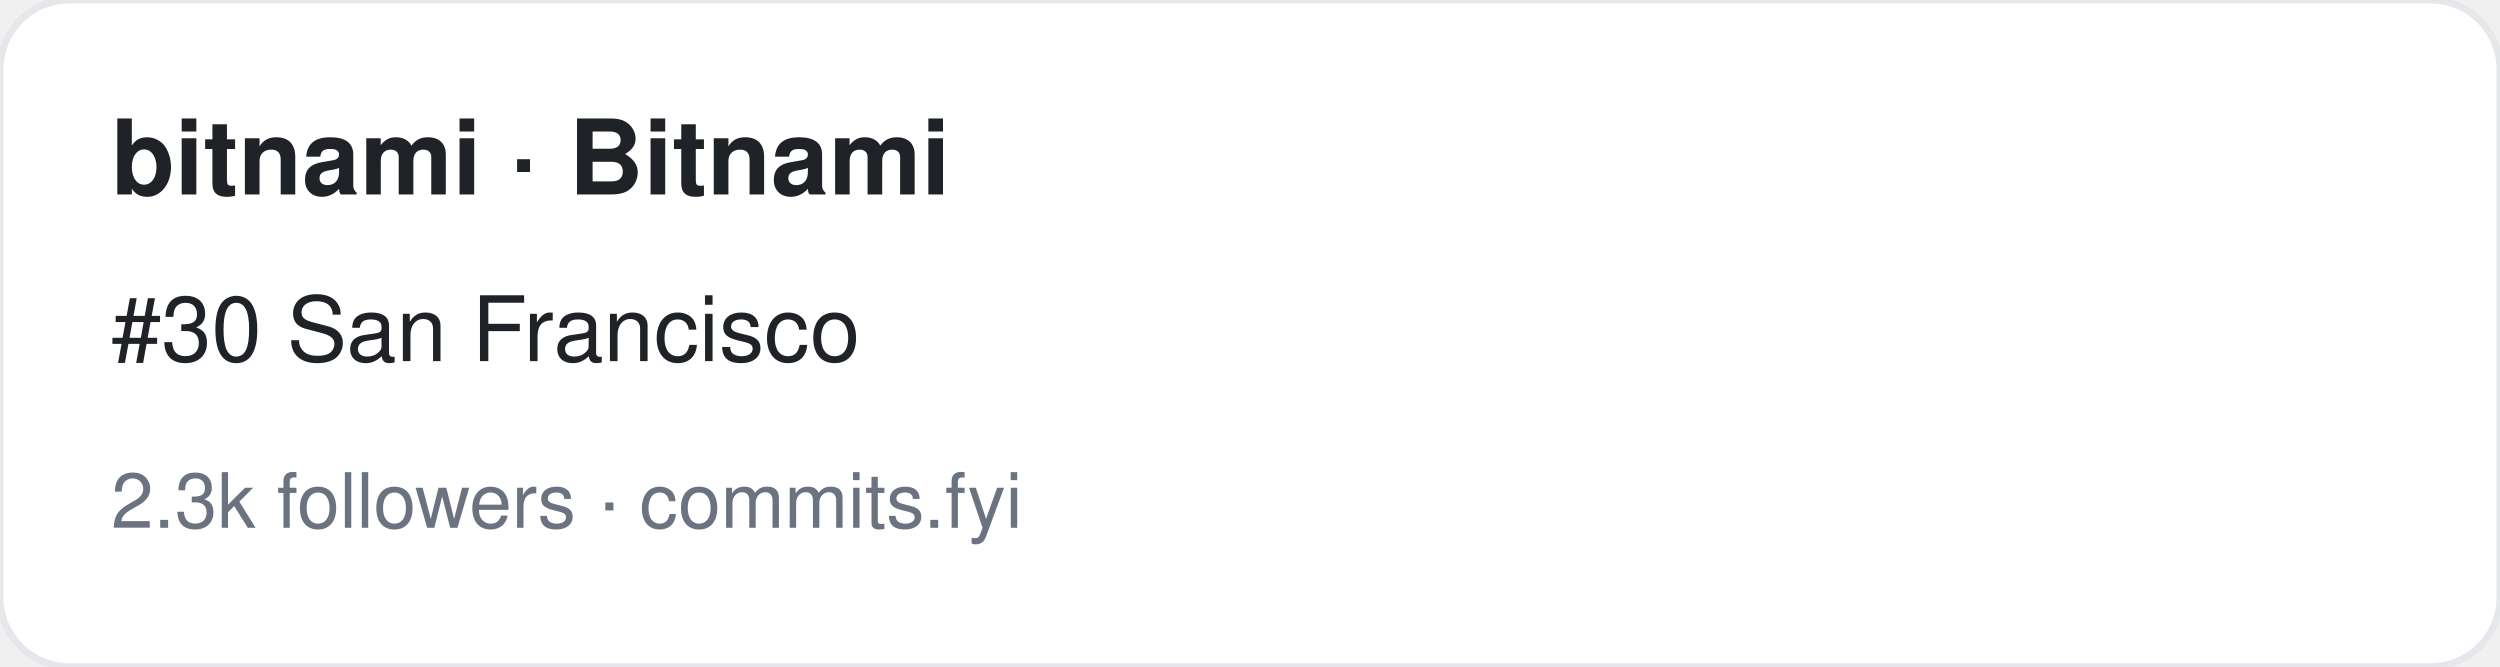
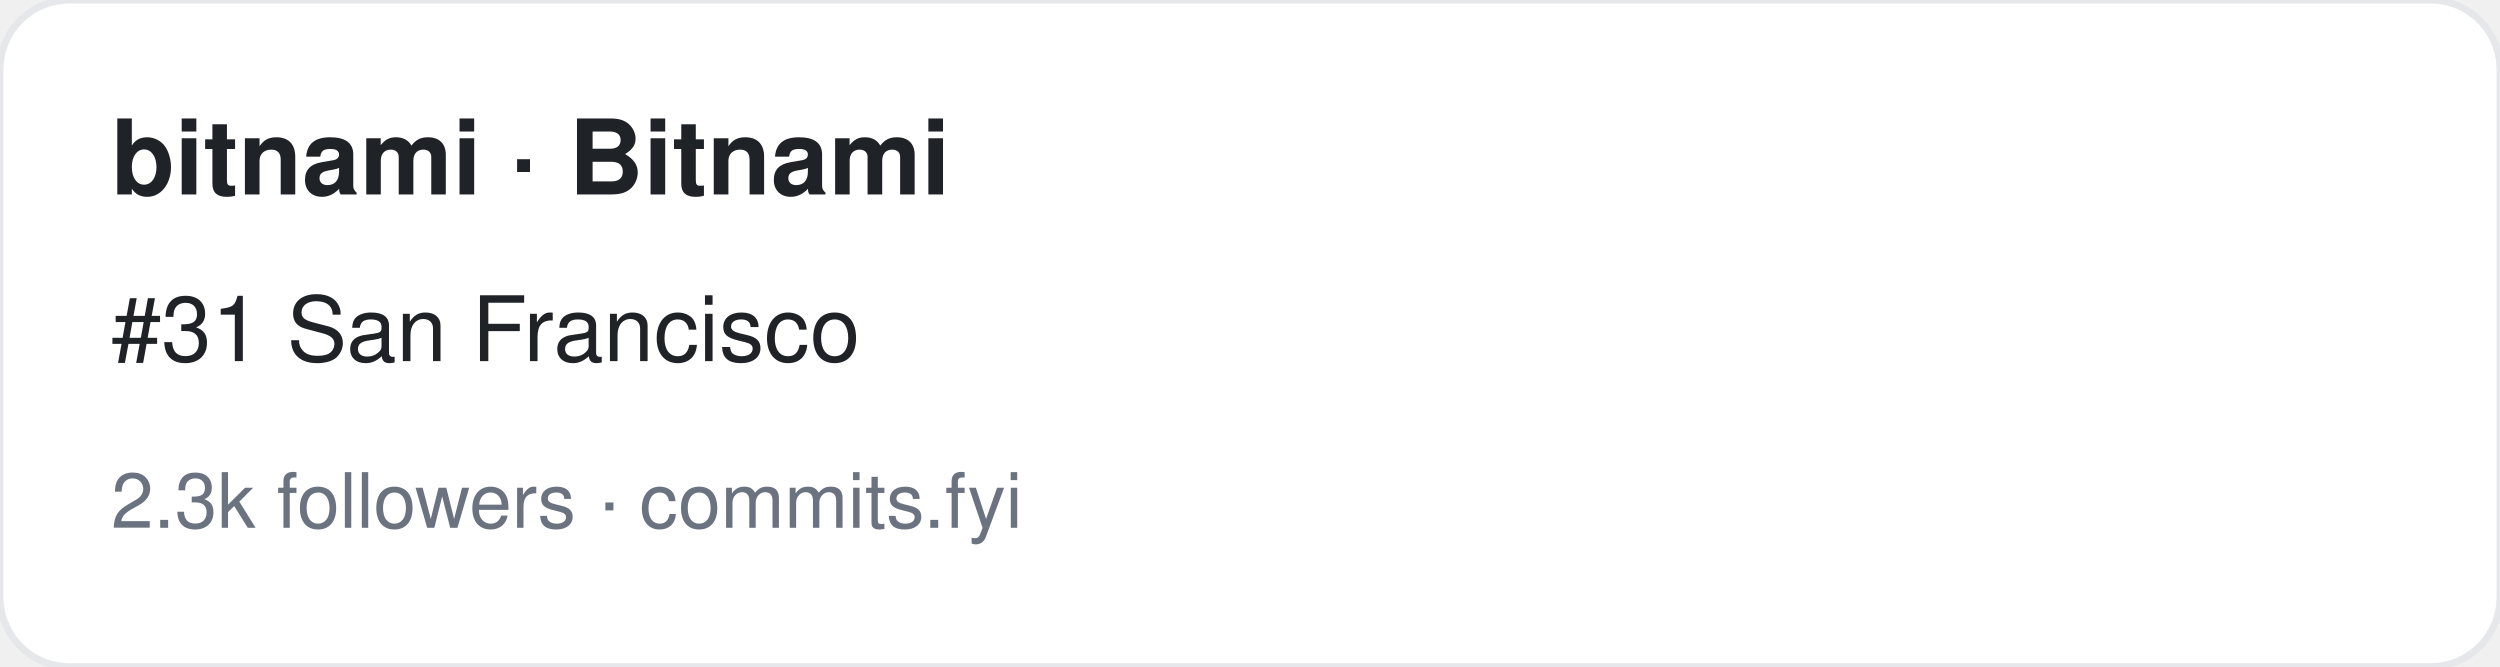
<svg xmlns="http://www.w3.org/2000/svg" width="360" height="96" viewBox="0 0 360 96" font-family="-apple-system,BlinkMacSystemFont,Segoe UI,Helvetica,Arial,sans-serif">
  <rect width="360" height="96" rx="10" fill="#ffffff" stroke="#e5e7eb" />
  <text x="16" y="28" font-size="15" font-weight="700" fill="#1f2328">bitnami · Bitnami</text>
-   <text x="16" y="52" font-size="13" fill="#1f2328">#30 San Francisco</text>
+   <text x="16" y="52" font-size="13" fill="#1f2328">#31 San Francisco</text>
  <text x="16" y="76" font-size="11" fill="#6b7280">2.3k followers · commits.fyi</text>
</svg>
